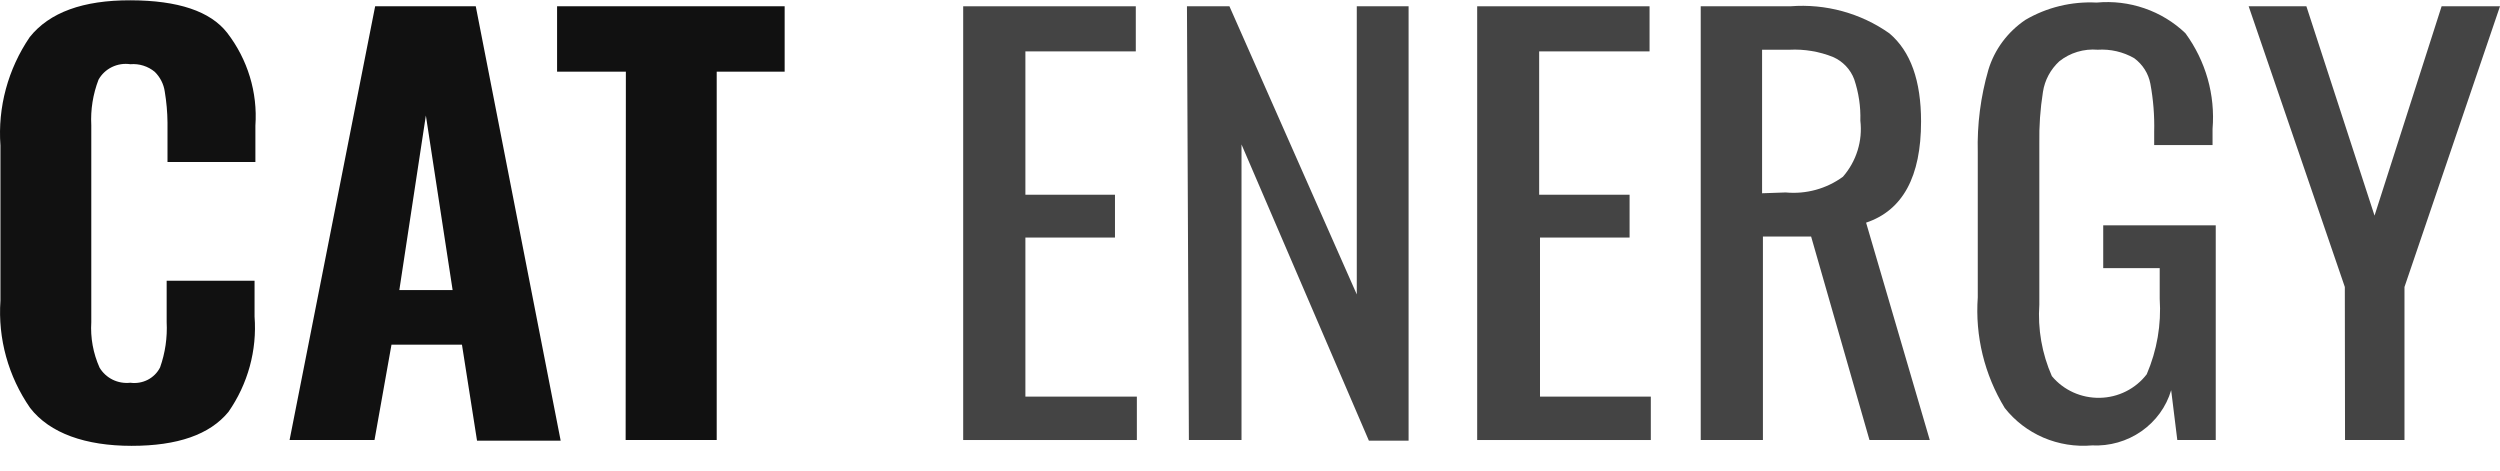
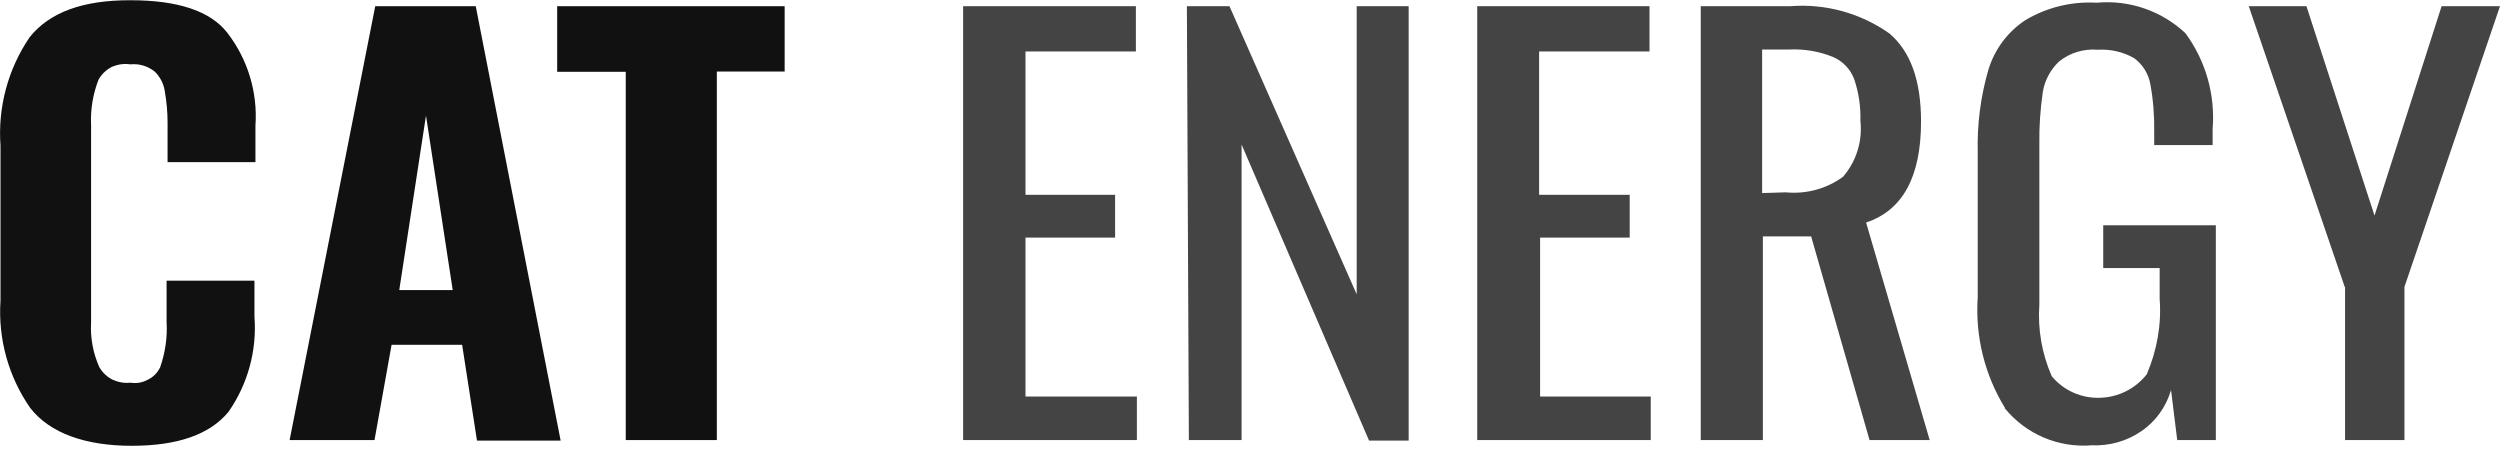
- <svg xmlns="http://www.w3.org/2000/svg" width="101" height="19" viewBox="0 0 101 19" fill="none">
-   <path d="M1.218 16.482C0.335 15.207 -0.088 13.681 0.018 12.145V5.878C-0.094 4.331 0.322 2.792 1.201 1.499C1.996 0.502 3.354 0.006 5.275 0.012C7.196 0.017 8.497 0.454 9.177 1.324C10.007 2.401 10.412 3.732 10.318 5.076V6.546H6.767V4.95C6.763 4.53 6.725 4.111 6.656 3.697C6.613 3.397 6.471 3.118 6.253 2.903C6.118 2.79 5.961 2.705 5.792 2.652C5.622 2.598 5.444 2.579 5.266 2.594C5.012 2.557 4.752 2.597 4.522 2.709C4.291 2.821 4.102 3 3.98 3.22C3.755 3.807 3.655 4.433 3.688 5.059V13.014C3.649 13.644 3.764 14.274 4.023 14.853C4.147 15.061 4.33 15.23 4.551 15.339C4.772 15.447 5.021 15.49 5.266 15.463C5.508 15.496 5.754 15.454 5.97 15.343C6.185 15.232 6.359 15.058 6.467 14.844C6.675 14.257 6.765 13.635 6.733 13.014V11.343H10.284V12.789C10.388 14.152 10.016 15.51 9.229 16.641C8.474 17.56 7.17 18.012 5.318 18.012C3.465 18.012 2.016 17.51 1.218 16.482Z" fill="#111111" />
-   <path d="M15.156 0.254H19.221L22.651 17.803H19.272L18.663 13.925H15.816L15.13 17.777H11.699L15.156 0.254ZM18.286 11.719L17.205 4.666L16.133 11.719H18.286Z" fill="#111111" />
-   <path d="M25.285 2.895H22.506V0.254H31.7V2.895H28.955V17.777H25.276L25.285 2.895Z" fill="#111111" />
-   <path d="M38.913 0.254H45.886V2.076H41.426V7.867H45.045V9.597H41.426V16.023H45.929V17.777H38.913V0.254Z" fill="#444444" />
-   <path d="M47.953 0.254H49.669L54.814 11.895V0.254H56.907V17.803H55.303L50.157 5.836V17.777H48.031L47.953 0.254Z" fill="#444444" />
-   <path d="M59.678 0.254H66.642V2.076H62.182V7.867H65.835V9.597H62.216V16.023H66.693V17.777H59.678V0.254Z" fill="#444444" />
-   <path d="M68.709 0.254H72.328C73.754 0.142 75.175 0.53 76.333 1.349C77.191 2.076 77.611 3.262 77.611 4.909C77.611 7.137 76.871 8.499 75.39 8.995L77.963 17.777H75.527L73.169 9.555H71.222V17.777H68.709V0.254ZM72.139 7.775C72.966 7.853 73.792 7.626 74.455 7.14C74.725 6.829 74.926 6.468 75.047 6.078C75.168 5.689 75.206 5.279 75.158 4.875C75.176 4.308 75.091 3.743 74.91 3.204C74.836 3.005 74.722 2.823 74.575 2.668C74.427 2.513 74.25 2.388 74.052 2.301C73.495 2.079 72.895 1.979 72.294 2.009H71.188V7.808L72.139 7.775Z" fill="#444444" />
-   <path d="M80.991 16.482C80.171 15.134 79.791 13.575 79.902 12.011V6.162C79.872 5.033 80.017 3.906 80.331 2.819C80.578 2.002 81.105 1.292 81.823 0.805C82.69 0.296 83.694 0.052 84.704 0.104C85.358 0.043 86.018 0.122 86.637 0.336C87.256 0.549 87.82 0.892 88.289 1.34C89.112 2.463 89.501 3.834 89.387 5.209V5.861H87.029V5.318C87.045 4.668 86.993 4.019 86.874 3.379C86.796 2.969 86.564 2.603 86.222 2.351C85.777 2.095 85.263 1.976 84.747 2.009C84.187 1.962 83.63 2.13 83.195 2.477C82.839 2.806 82.607 3.241 82.535 3.714C82.426 4.402 82.377 5.098 82.389 5.794V12.304C82.321 13.293 82.494 14.284 82.895 15.195C83.128 15.476 83.423 15.7 83.758 15.852C84.094 16.004 84.461 16.079 84.831 16.072C85.201 16.065 85.564 15.976 85.893 15.81C86.222 15.645 86.507 15.409 86.728 15.12C87.142 14.156 87.321 13.113 87.252 12.07V10.833H84.97V9.103H89.516V17.777H87.963L87.715 15.764C87.518 16.433 87.095 17.017 86.514 17.422C85.933 17.828 85.229 18.029 84.516 17.995C83.845 18.052 83.17 17.944 82.554 17.68C81.938 17.415 81.4 17.003 80.991 16.482Z" fill="#444444" />
-   <path d="M94.731 11.594L90.846 0.254H93.178L95.931 8.711L98.641 0.254H101L97.141 11.594V17.777H94.739L94.731 11.594Z" fill="#444444" />
+ <svg xmlns="http://www.w3.org/2000/svg" viewBox="0 0 101 19" fill="none">
+   <path d="M1.22 16.48a6.8 6.8 0 0 1-1.2-4.33v-6.27a6.9 6.9 0 0 1 1.18-4.38c.8-1 2.15-1.5 4.08-1.49 1.92 0 3.22.44 3.9 1.31a5.51 5.51 0 0 1 1.14 3.76v1.47h-3.55v-1.6c0-.42-.04-.84-.11-1.25a1.4 1.4 0 0 0-.4-.8 1.35 1.35 0 0 0-1-.3c-.25-.04-.5 0-.74.1-.23.12-.42.3-.54.52a4.46 4.46 0 0 0-.3 1.84v7.95a3.9 3.9 0 0 0 .34 1.84c.13.21.31.38.53.49.22.1.47.15.72.12.24.04.48 0 .7-.12.22-.1.39-.28.5-.5.2-.58.3-1.2.26-1.83v-1.67h3.55v1.45a5.94 5.94 0 0 1-1.05 3.85c-.76.92-2.06 1.37-3.91 1.37s-3.3-.5-4.1-1.53Zm13.94-16.23h4.06l3.43 17.55h-3.38l-.6-3.87h-2.85l-.69 3.85h-3.43l3.46-17.53Zm3.13 11.47-1.08-7.05-1.08 7.05h2.16Zm6.99-8.82h-2.77v-2.65h9.19v2.64h-2.74v14.89h-3.68v-14.89Z" fill="#111" />
+   <path d="M38.91.25h6.98v1.83h-4.46v5.79h3.62v1.73h-3.62v6.42h4.5v1.76h-7.02v-17.53Zm9.04 0h1.72l5.14 11.64v-11.64h2.1v17.55h-1.6l-5.15-11.96v11.94h-2.13l-.08-17.53Zm11.73 0h6.96v1.83h-4.46v5.79h3.66v1.73h-3.62v6.42h4.47v1.76h-7.01v-17.53Zm9.02 0h3.63a6.12 6.12 0 0 1 4 1.1c.86.73 1.28 1.91 1.28 3.56 0 2.23-.74 3.59-2.22 4.08l2.57 8.79h-2.43l-2.36-8.23h-1.95v8.23h-2.51v-17.53Zm3.44 7.52c.83.08 1.65-.14 2.32-.63a2.96 2.96 0 0 0 .7-2.26 4.77 4.77 0 0 0-.25-1.68 1.57 1.57 0 0 0-.86-.9 4.18 4.18 0 0 0-1.76-.3h-1.1v5.8l.95-.03Zm8.86 8.71a7.57 7.57 0 0 1-1.1-4.47v-5.85a11 11 0 0 1 .43-3.34c.25-.82.77-1.53 1.5-2.01a5.05 5.05 0 0 1 2.87-.7 4.62 4.62 0 0 1 3.59 1.23 5.74 5.74 0 0 1 1.1 3.87v.65h-2.36v-.54c.01-.65-.04-1.3-.16-1.94a1.67 1.67 0 0 0-.65-1.03 2.63 2.63 0 0 0-1.47-.34 2.2 2.2 0 0 0-1.56.47 2.2 2.2 0 0 0-.66 1.23c-.1.7-.15 1.39-.14 2.08v6.51c-.07 1 .1 1.98.5 2.9a2.42 2.42 0 0 0 1.94.87 2.48 2.48 0 0 0 1.9-.95c.41-.96.6-2 .52-3.05v-1.24h-2.28v-1.73h4.55v8.68h-1.56l-.25-2.02c-.2.67-.61 1.26-1.2 1.66-.58.4-1.28.6-2 .57a4.1 4.1 0 0 1-3.52-1.5Zm13.73-4.88-3.88-11.35h2.33l2.75 8.46 2.71-8.46h2.36l-3.86 11.34v6.19h-2.4v-6.19Z" fill="#444" />
</svg>
